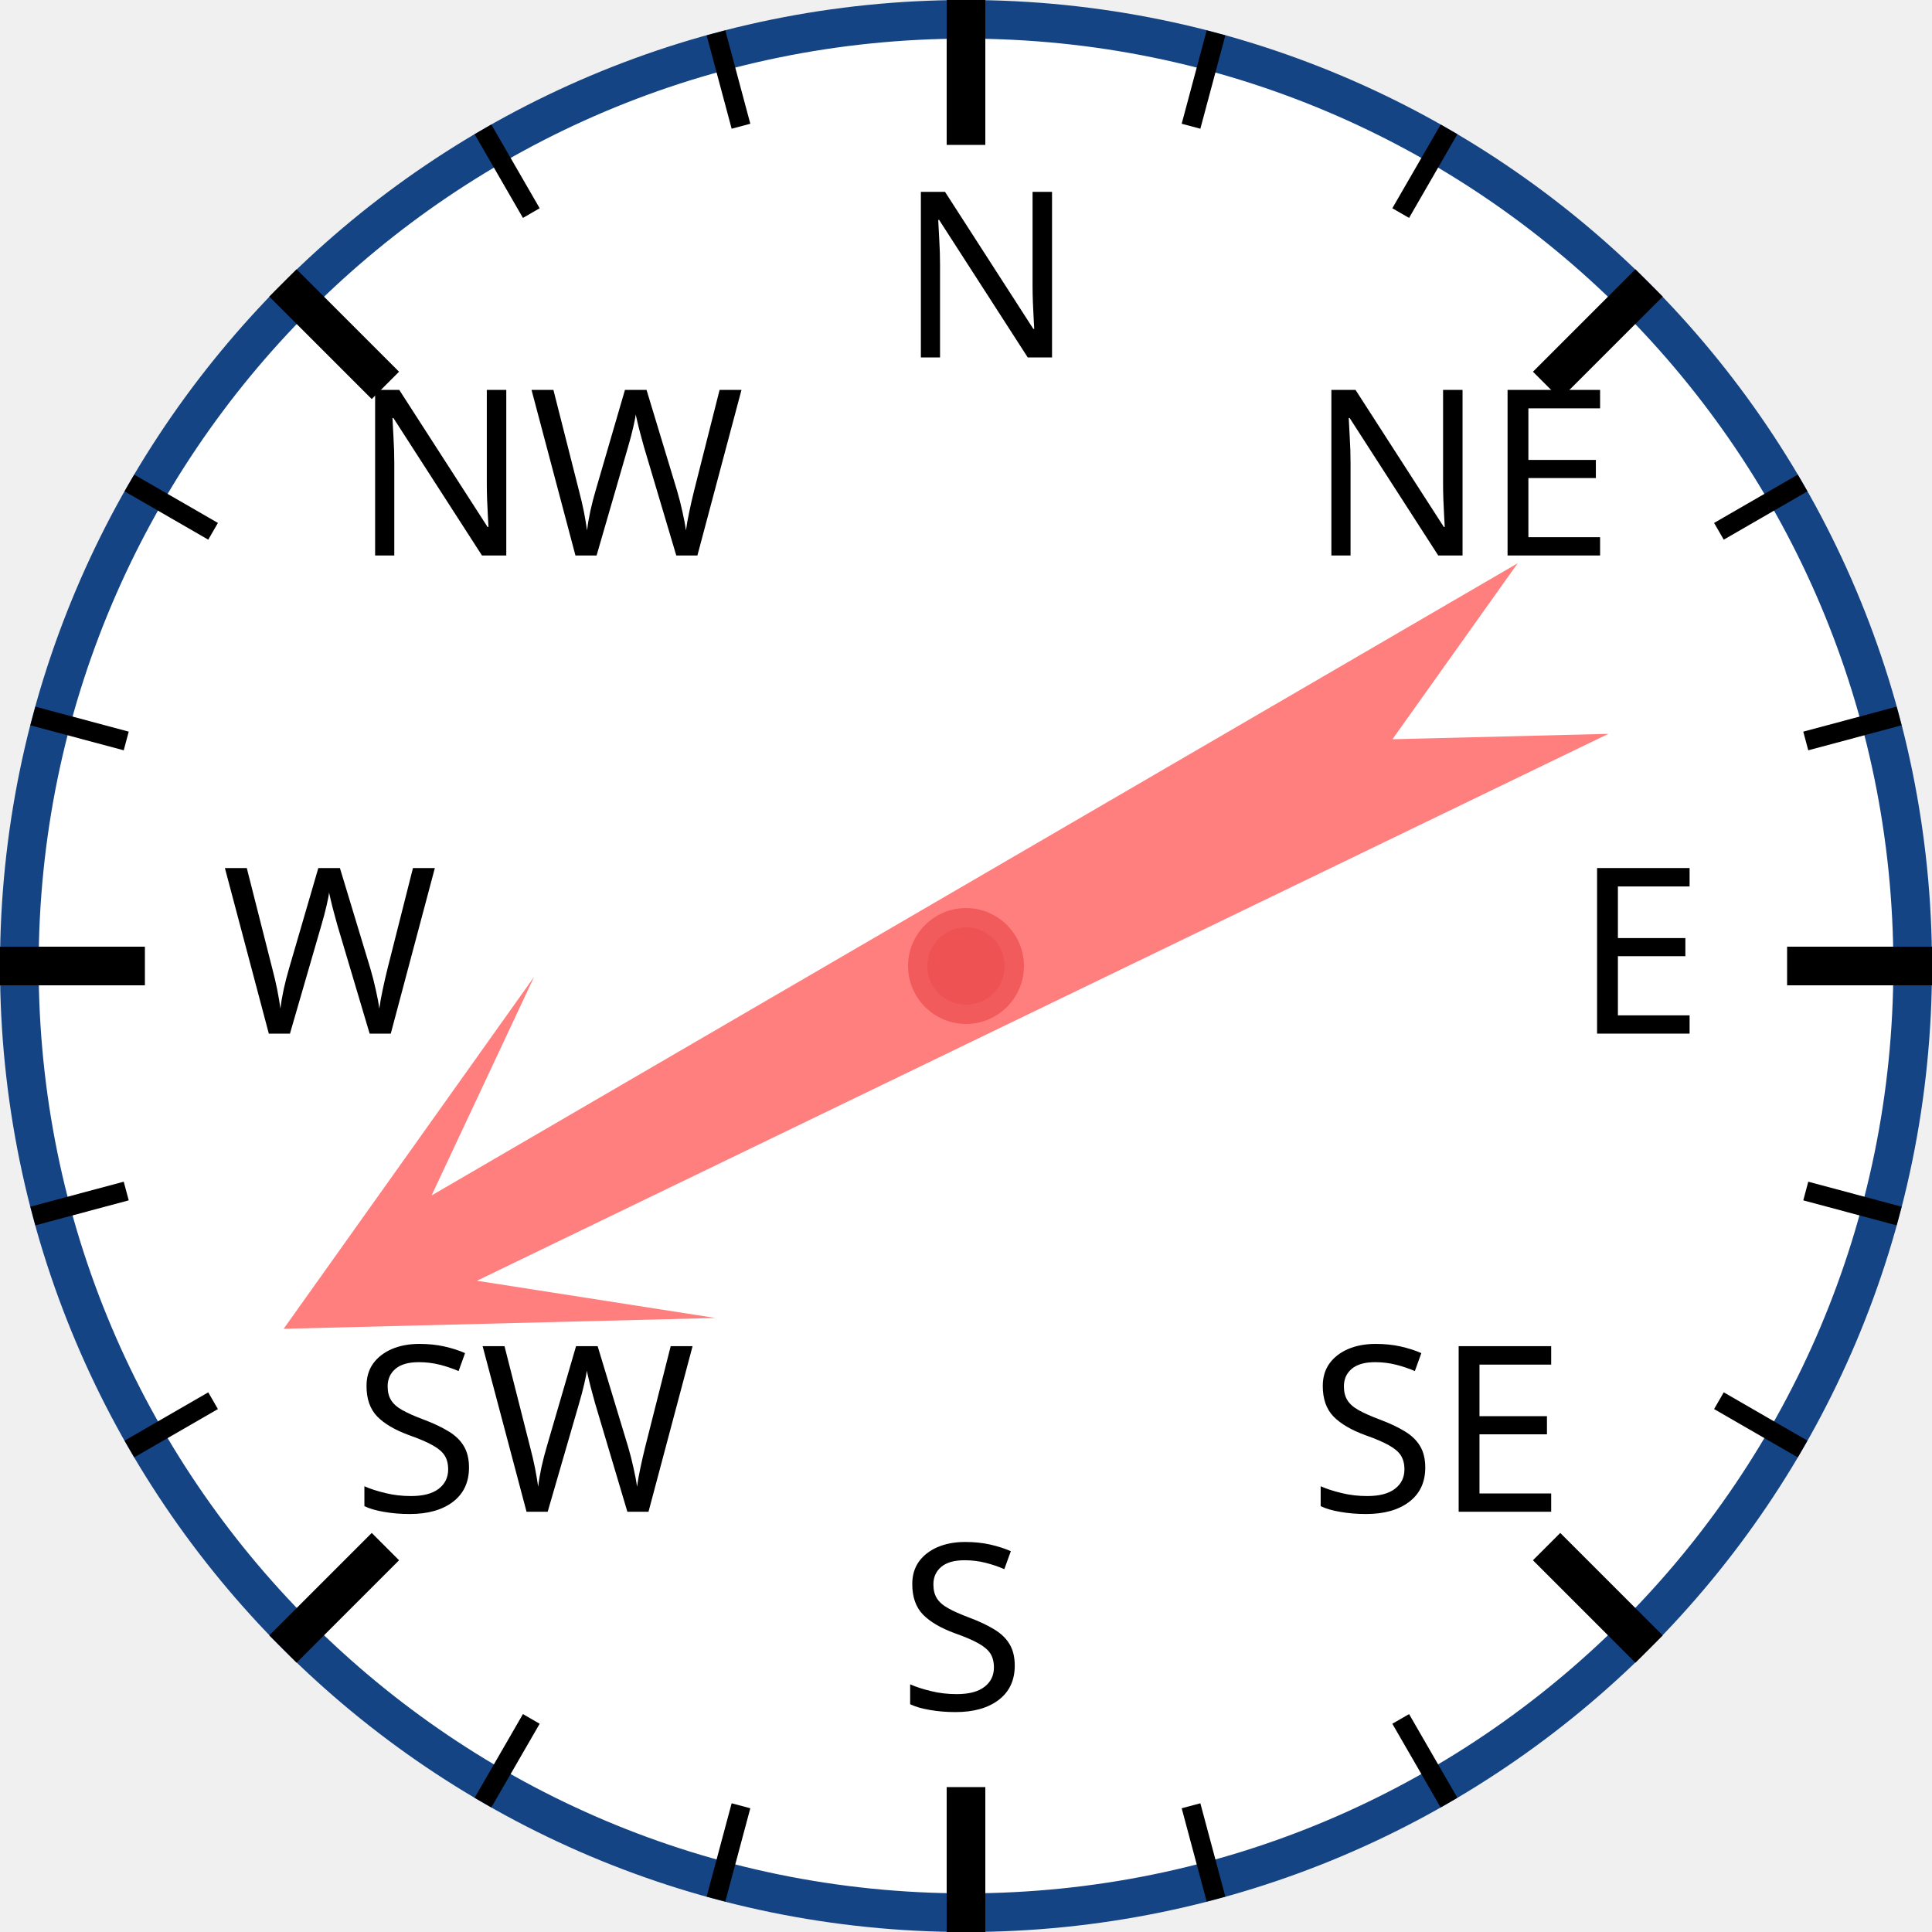
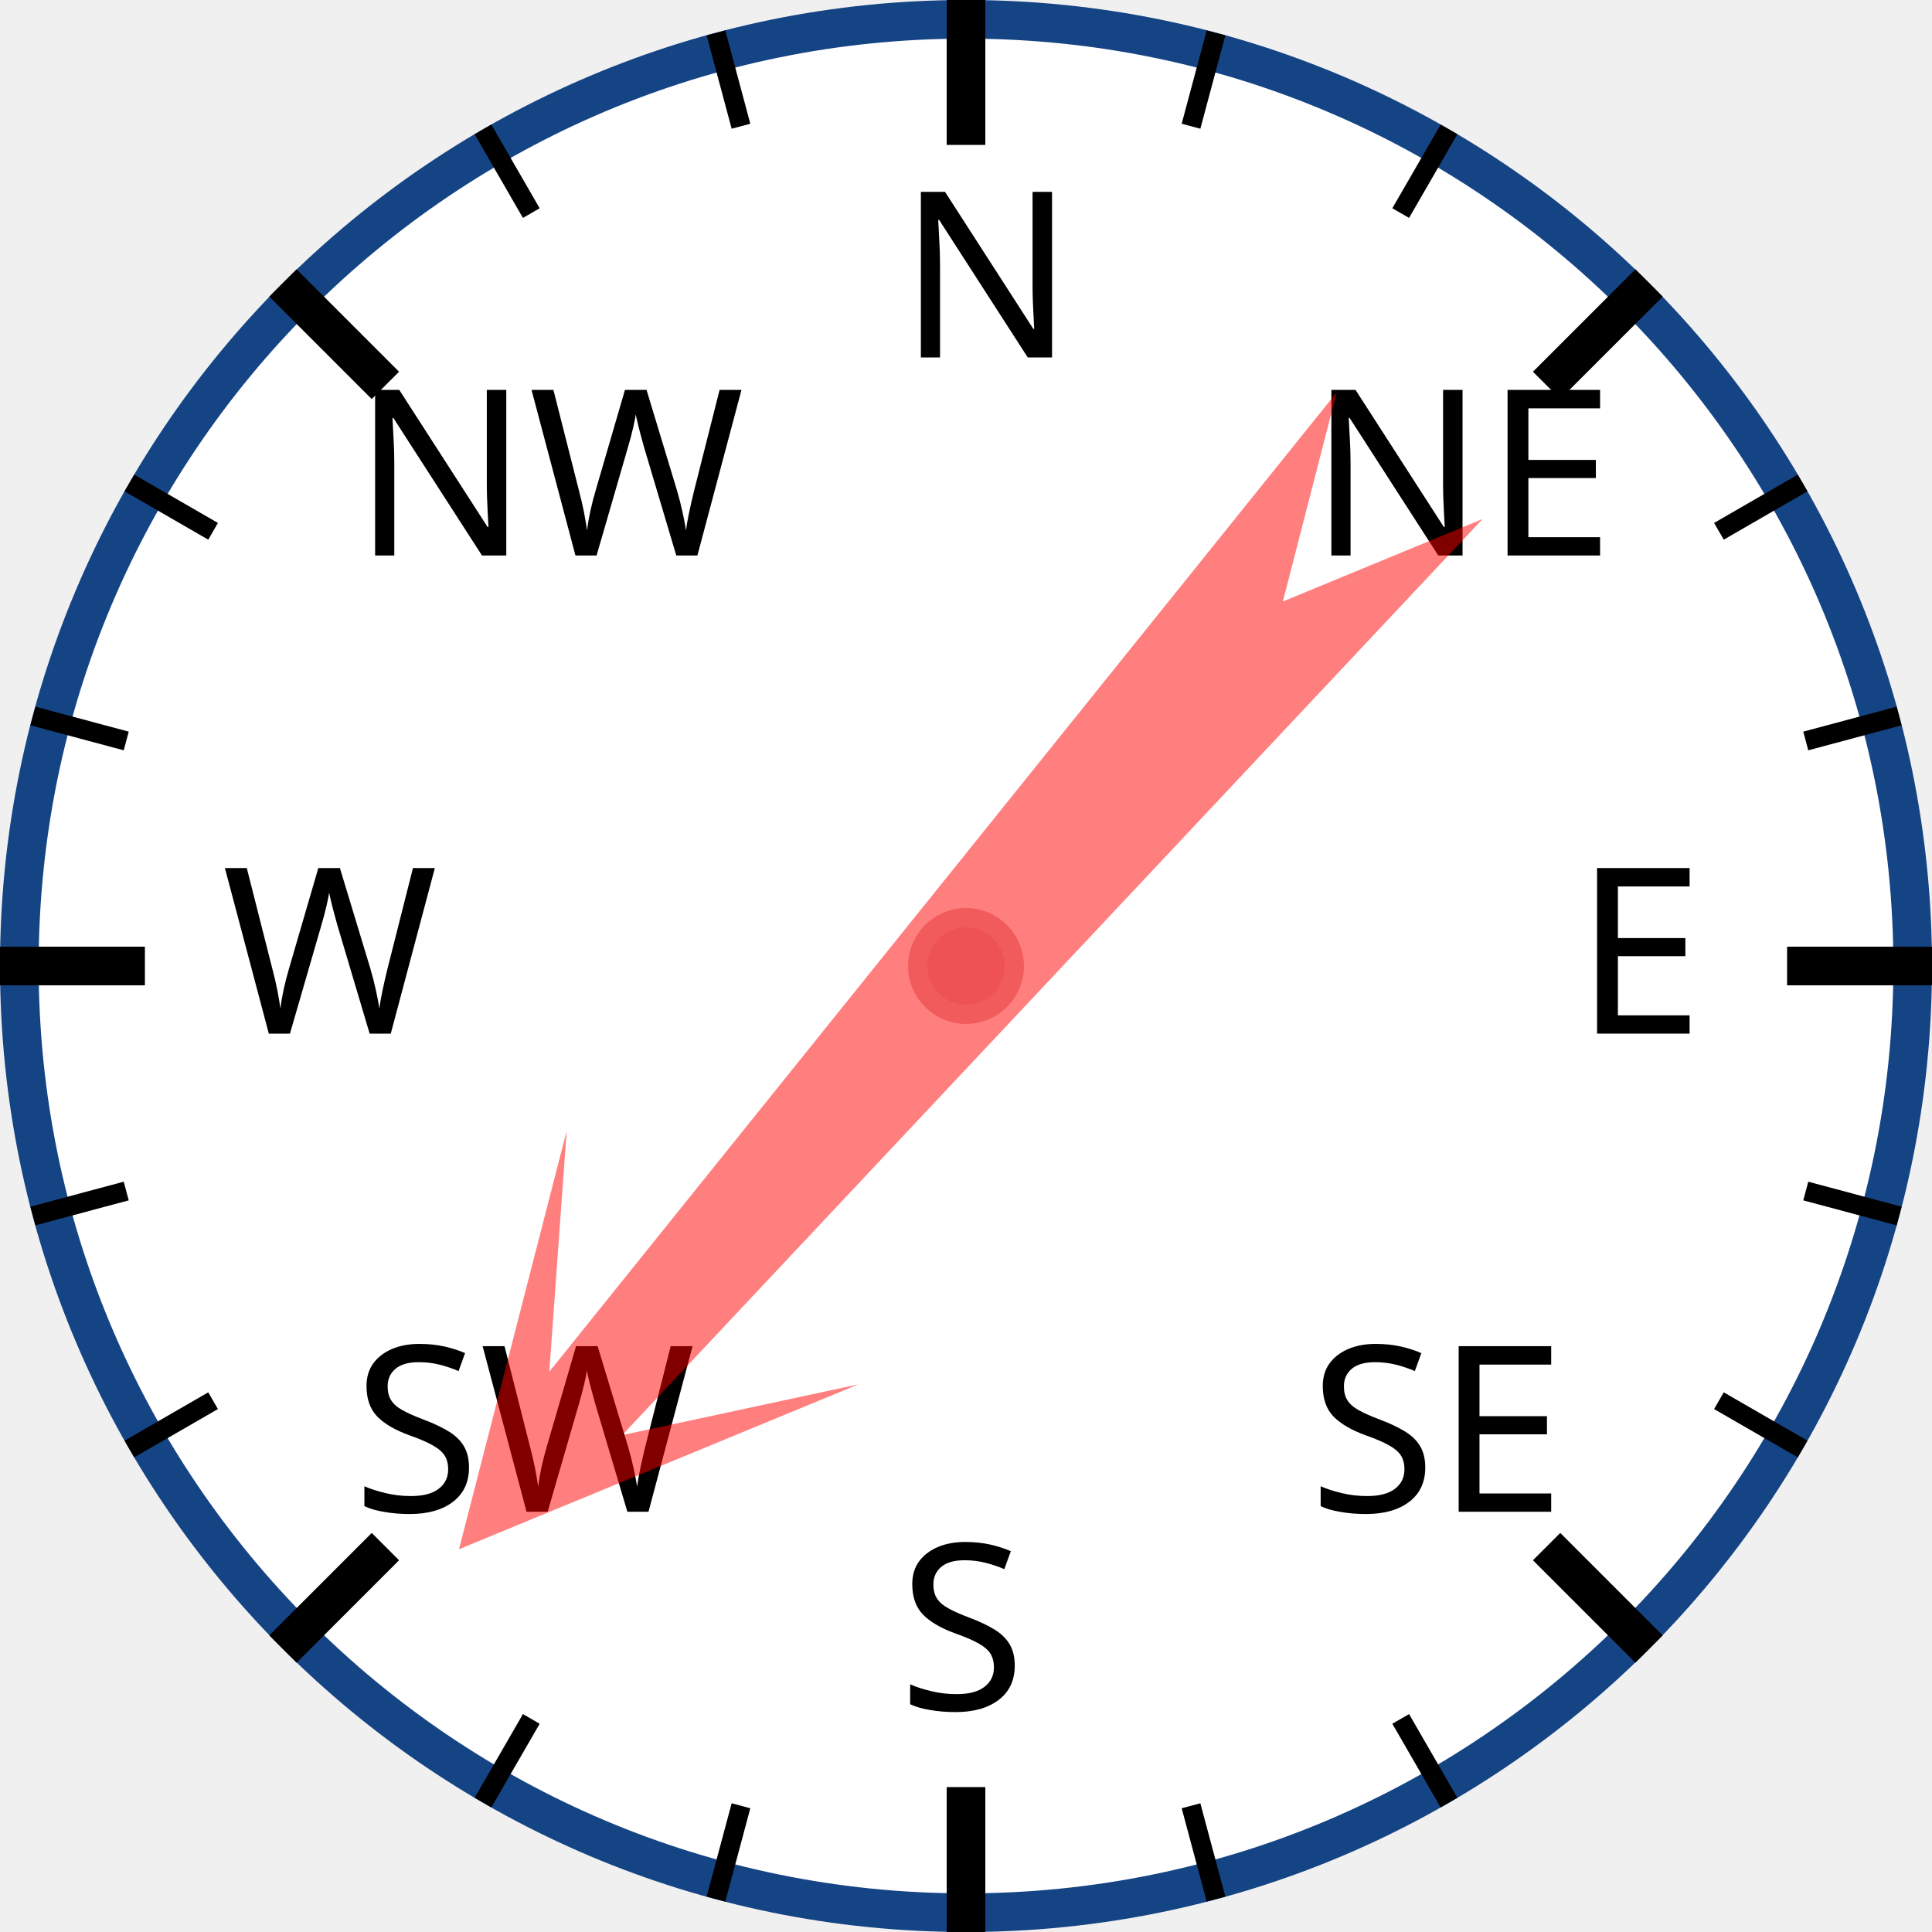
<svg xmlns="http://www.w3.org/2000/svg" width="120px" height="120px" viewBox="0 0 200 200">
  <circle cx="100" cy="100" r="98" style="fill: white; stroke: #154485; stroke-width: 4;" />
  <text x="93.0" y="37.0" style="font-family: sans-serif; font-size: 18pt;">N</text>
  <line x1="100.0" y1="0.0" x2="100.0" y2="15.0" style="stroke: black; stroke-width: 4;" />
  <line x1="74.118" y1="3.407" x2="76.706" y2="13.067" style="stroke: black; stroke-width: 2;" />
  <line x1="50" y1="13.397" x2="55" y2="22.058" style="stroke: black; stroke-width: 2;" />
  <text x="36.503" y="57.503" style="font-family: sans-serif; font-size: 18pt;">NW</text>
  <line x1="29.289" y1="29.289" x2="39.896" y2="39.896" style="stroke: black; stroke-width: 4;" />
  <line x1="13.397" y1="50" x2="22.058" y2="55" style="stroke: black; stroke-width: 2;" />
  <line x1="3.407" y1="74.118" x2="13.067" y2="76.706" style="stroke: black; stroke-width: 2;" />
  <text x="23.0" y="107.0" style="font-family: sans-serif; font-size: 18pt;">W</text>
  <line x1="0.0" y1="100.0" x2="15.0" y2="100.0" style="stroke: black; stroke-width: 4;" />
  <line x1="3.407" y1="125.882" x2="13.067" y2="123.294" style="stroke: black; stroke-width: 2;" />
  <line x1="13.397" y1="150" x2="22.058" y2="145" style="stroke: black; stroke-width: 2;" />
  <text x="36.503" y="156.497" style="font-family: sans-serif; font-size: 18pt;">SW</text>
  <line x1="29.289" y1="170.711" x2="39.896" y2="160.104" style="stroke: black; stroke-width: 4;" />
  <line x1="50" y1="186.603" x2="55" y2="177.942" style="stroke: black; stroke-width: 2;" />
  <line x1="74.118" y1="196.593" x2="76.706" y2="186.933" style="stroke: black; stroke-width: 2;" />
  <text x="93" y="177.0" style="font-family: sans-serif; font-size: 18pt;">S</text>
  <line x1="100" y1="200.0" x2="100" y2="185.0" style="stroke: black; stroke-width: 4;" />
  <line x1="125.882" y1="196.593" x2="123.294" y2="186.933" style="stroke: black; stroke-width: 2;" />
  <line x1="150.0" y1="186.603" x2="145.0" y2="177.942" style="stroke: black; stroke-width: 2;" />
  <text x="135.497" y="156.497" style="font-family: sans-serif; font-size: 18pt;">SE</text>
  <line x1="170.711" y1="170.711" x2="160.104" y2="160.104" style="stroke: black; stroke-width: 4;" />
  <line x1="186.603" y1="150" x2="177.942" y2="145" style="stroke: black; stroke-width: 2;" />
  <line x1="196.593" y1="125.882" x2="186.933" y2="123.294" style="stroke: black; stroke-width: 2;" />
  <text x="163.0" y="107" style="font-family: sans-serif; font-size: 18pt;">E</text>
  <line x1="200.0" y1="100" x2="185.0" y2="100" style="stroke: black; stroke-width: 4;" />
  <line x1="196.593" y1="74.118" x2="186.933" y2="76.706" style="stroke: black; stroke-width: 2;" />
  <line x1="186.603" y1="50" x2="177.942" y2="55" style="stroke: black; stroke-width: 2;" />
  <text x="135.497" y="57.503" style="font-family: sans-serif; font-size: 18pt;">NE</text>
  <line x1="170.711" y1="29.289" x2="160.104" y2="39.896" style="stroke: black; stroke-width: 4;" />
  <line x1="150" y1="13.397" x2="145" y2="22.058" style="stroke: black; stroke-width: 2;" />
  <line x1="125.882" y1="3.407" x2="123.294" y2="13.067" style="stroke: black; stroke-width: 2;" />
-   <polygon points="100 20 120 60 105 40 110 170 100 150 90 170 95 40 80 60" style="fill: red; fill-opacity: 0.5;" transform="rotate(242,100,100)" />
+   <polygon points="100 20 120 60 105 40 110 170 100 150 90 170 95 40 80 60" style="fill: red; fill-opacity: 0.5;" transform="rotate(221,100,100)" />
  <circle cx="100" cy="100" r="5" style="fill: #EE5252; stroke: #F25B5B; stroke-width: 2;" />
</svg>
